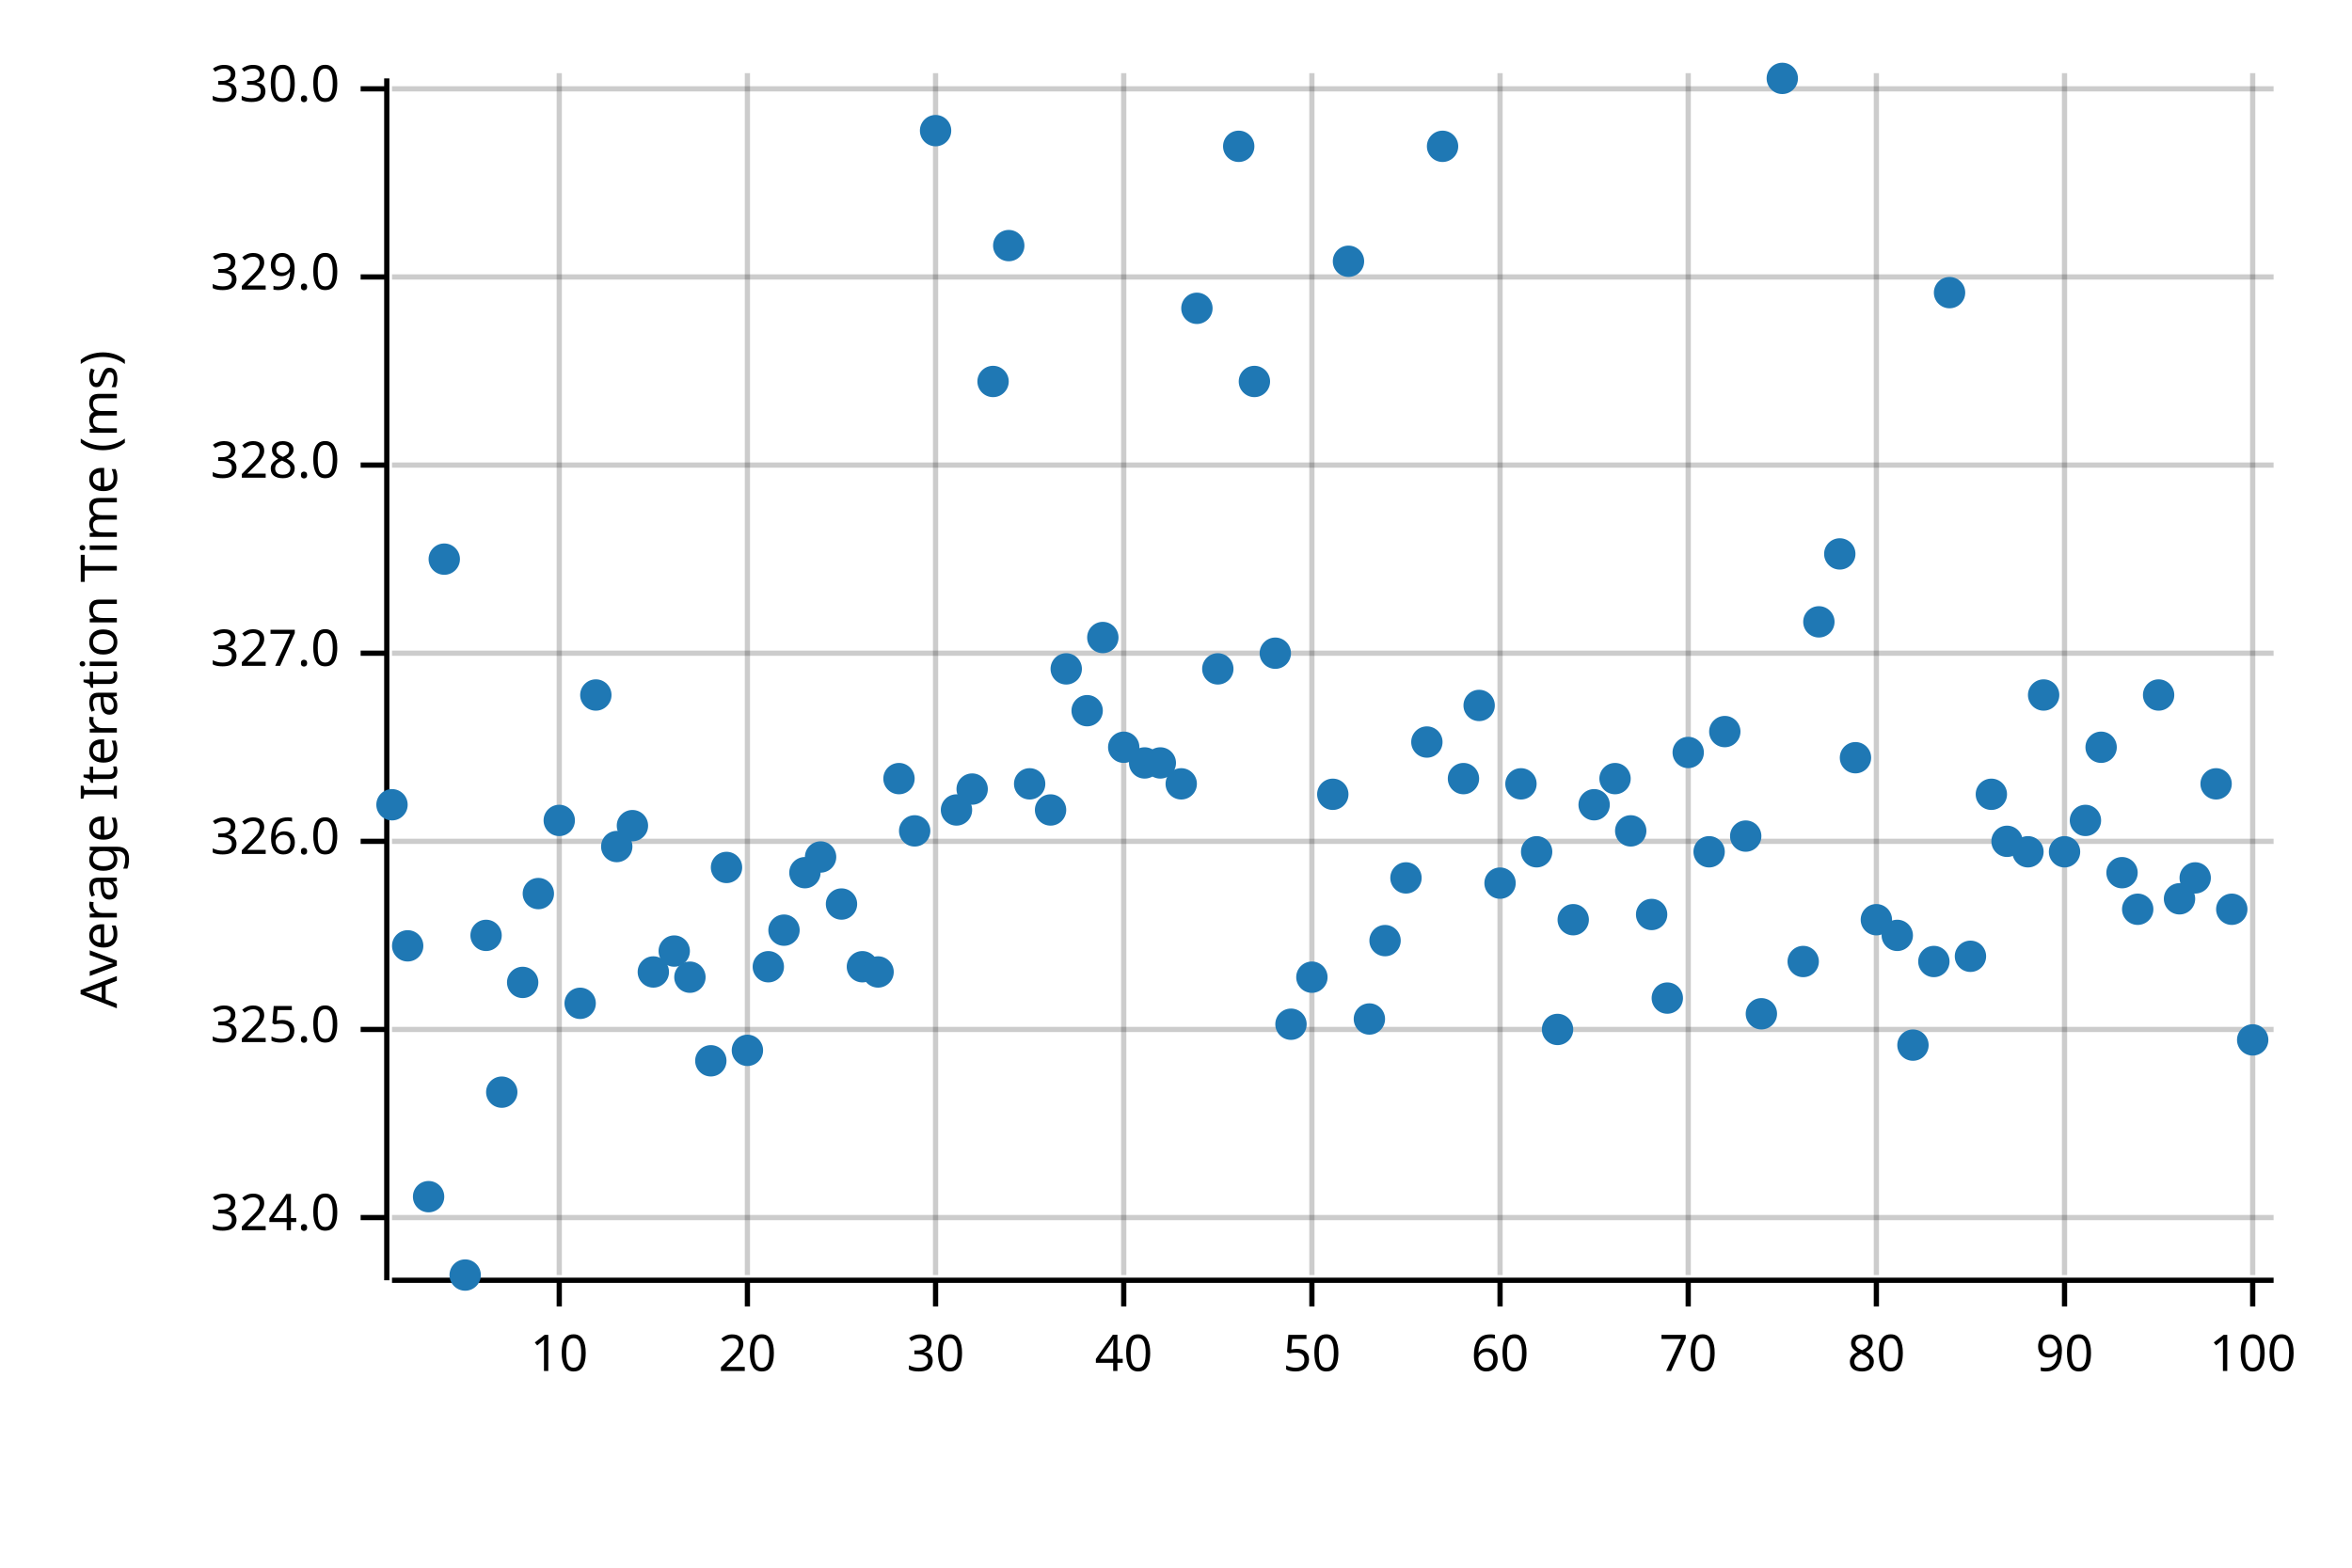
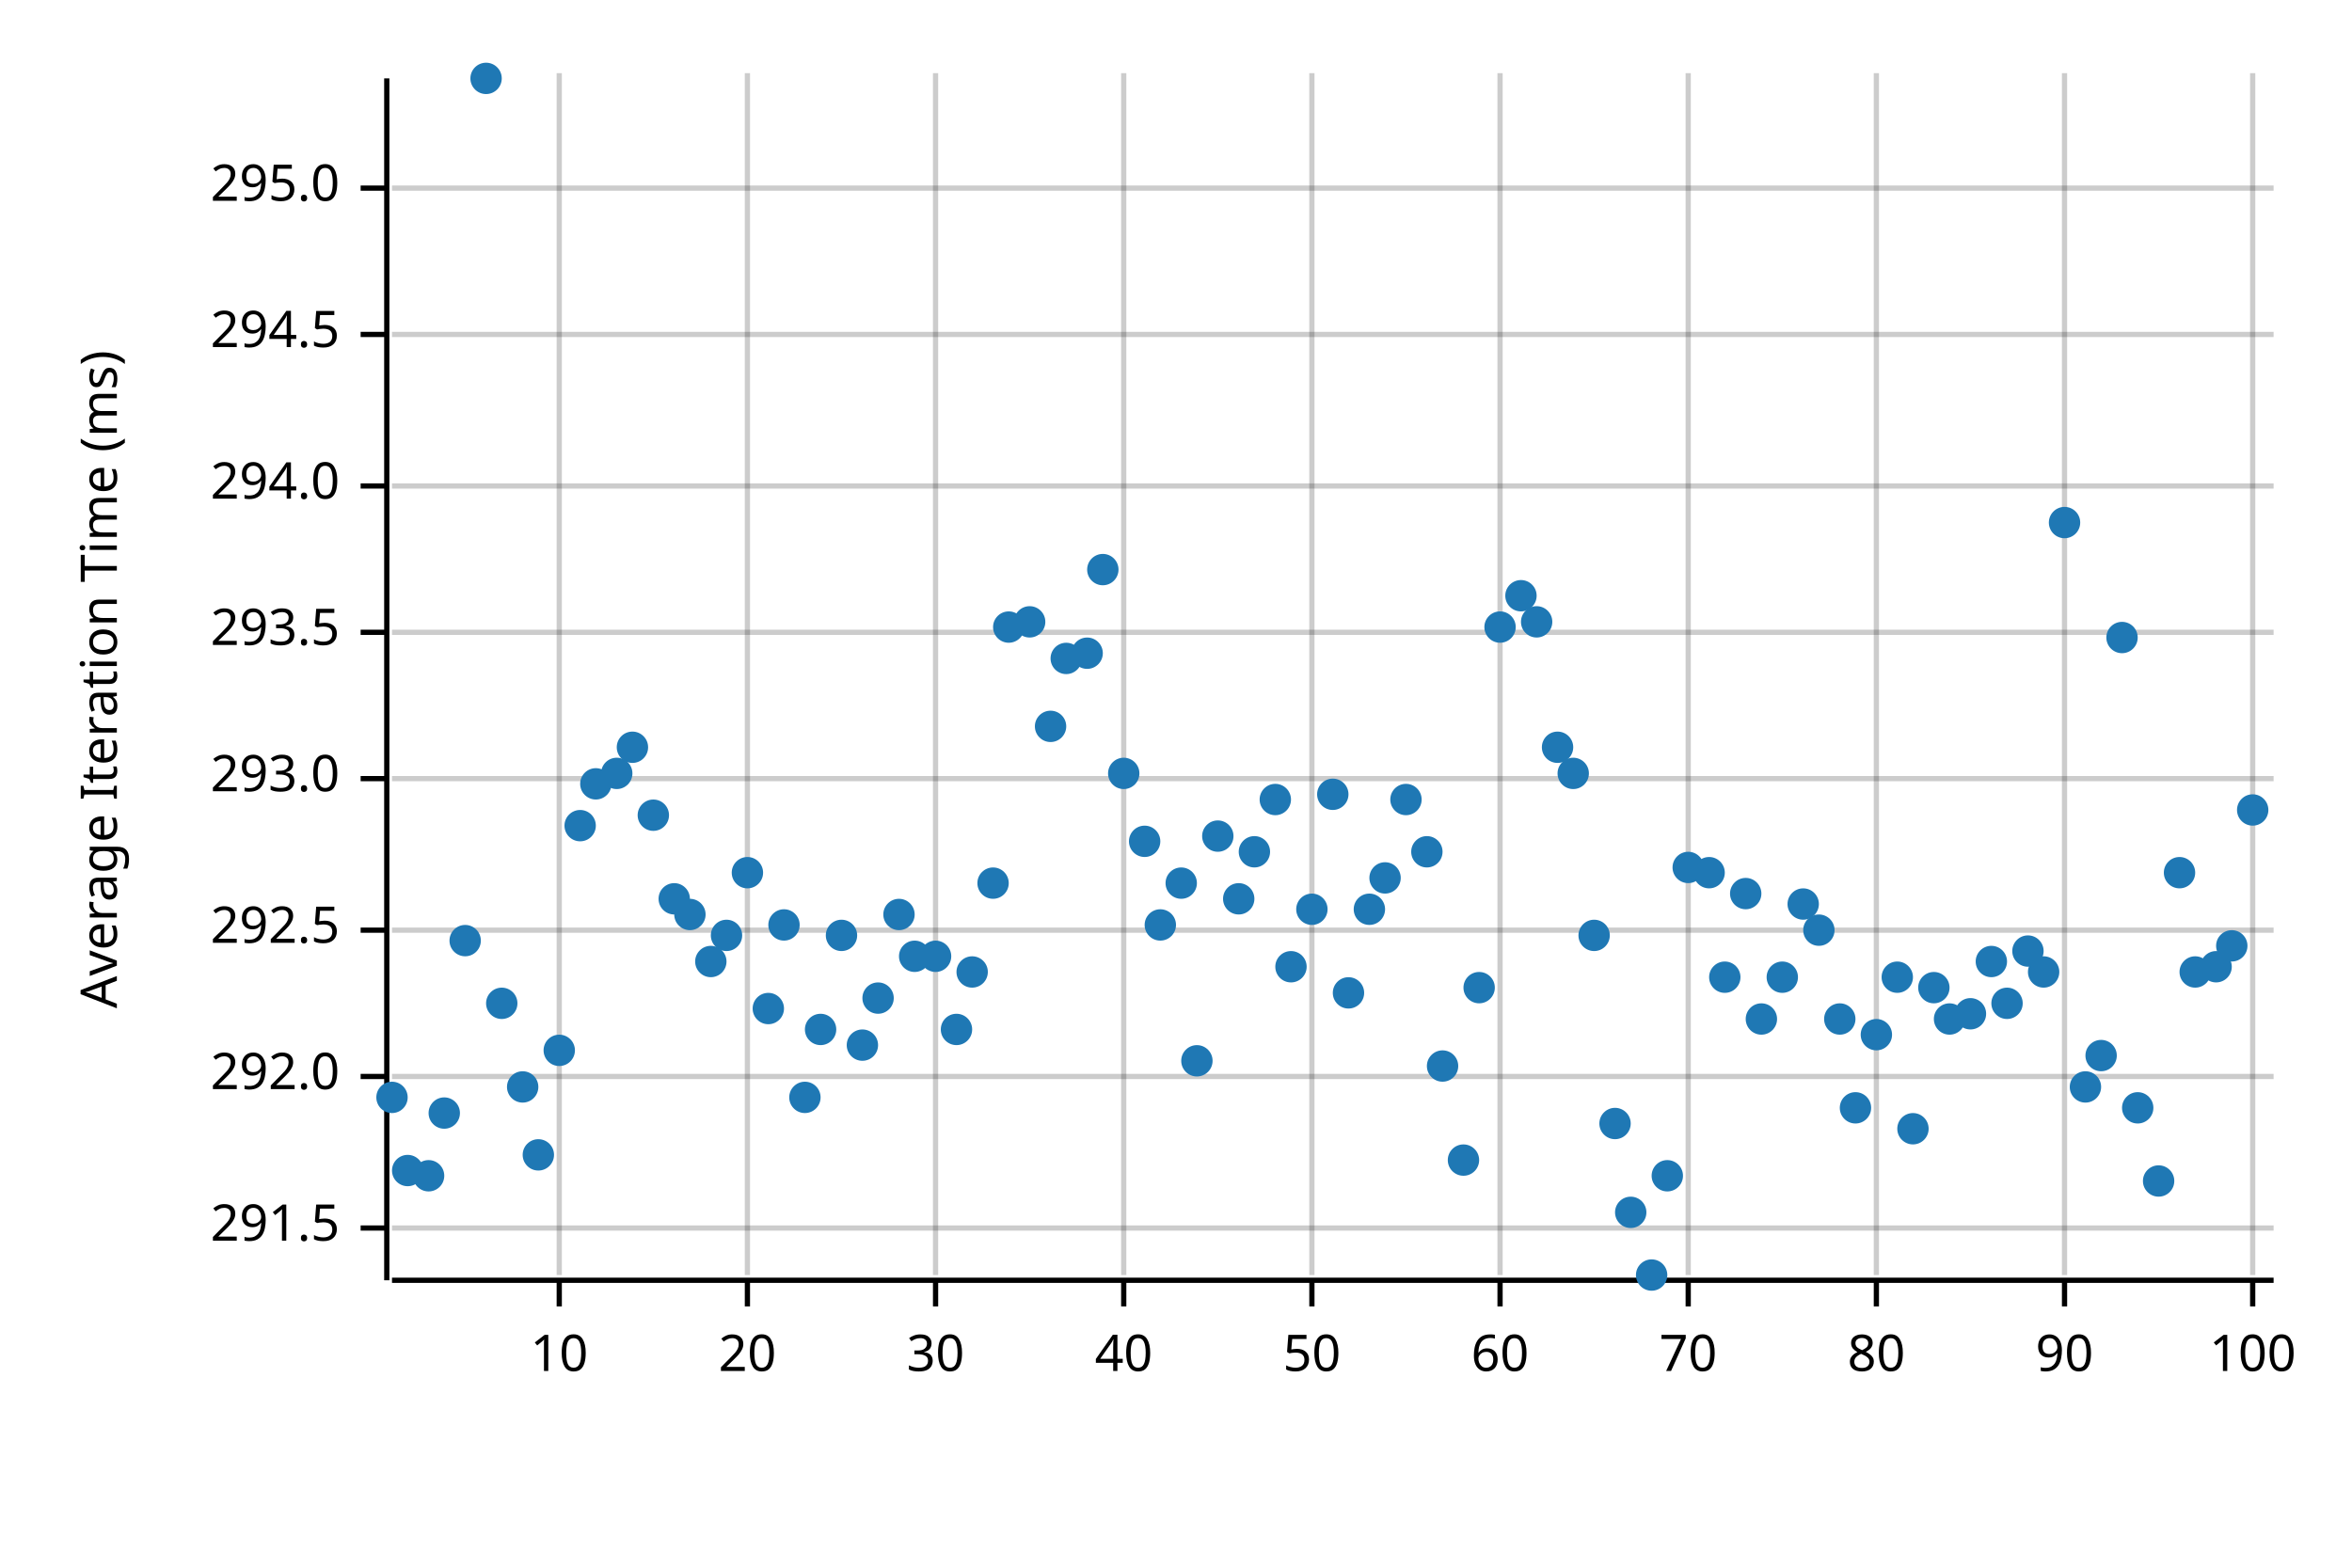
<svg xmlns="http://www.w3.org/2000/svg" width="450" height="300" viewBox="0 0 450 300">
  <text x="15" y="130" dy="0.76em" text-anchor="middle" font-family="sans-serif" font-size="9.677" opacity="1" fill="#000000" transform="rotate(270, 15, 130)">
Average Iteration Time (ms)
</text>
  <line opacity="0.2" stroke="#000000" stroke-width="1" x1="107" y1="244" x2="107" y2="14" />
  <line opacity="0.2" stroke="#000000" stroke-width="1" x1="143" y1="244" x2="143" y2="14" />
  <line opacity="0.2" stroke="#000000" stroke-width="1" x1="179" y1="244" x2="179" y2="14" />
  <line opacity="0.2" stroke="#000000" stroke-width="1" x1="215" y1="244" x2="215" y2="14" />
  <line opacity="0.2" stroke="#000000" stroke-width="1" x1="251" y1="244" x2="251" y2="14" />
  <line opacity="0.2" stroke="#000000" stroke-width="1" x1="287" y1="244" x2="287" y2="14" />
  <line opacity="0.2" stroke="#000000" stroke-width="1" x1="323" y1="244" x2="323" y2="14" />
  <line opacity="0.2" stroke="#000000" stroke-width="1" x1="359" y1="244" x2="359" y2="14" />
  <line opacity="0.2" stroke="#000000" stroke-width="1" x1="395" y1="244" x2="395" y2="14" />
  <line opacity="0.2" stroke="#000000" stroke-width="1" x1="431" y1="244" x2="431" y2="14" />
-   <line opacity="0.2" stroke="#000000" stroke-width="1" x1="75" y1="233" x2="435" y2="233" />
-   <line opacity="0.2" stroke="#000000" stroke-width="1" x1="75" y1="197" x2="435" y2="197" />
-   <line opacity="0.2" stroke="#000000" stroke-width="1" x1="75" y1="161" x2="435" y2="161" />
-   <line opacity="0.2" stroke="#000000" stroke-width="1" x1="75" y1="125" x2="435" y2="125" />
-   <line opacity="0.2" stroke="#000000" stroke-width="1" x1="75" y1="89" x2="435" y2="89" />
-   <line opacity="0.2" stroke="#000000" stroke-width="1" x1="75" y1="53" x2="435" y2="53" />
-   <line opacity="0.2" stroke="#000000" stroke-width="1" x1="75" y1="17" x2="435" y2="17" />
+   <line opacity="0.2" stroke="#000000" stroke-width="1" x1="75" y1="235" x2="435" y2="235" />
+   <line opacity="0.2" stroke="#000000" stroke-width="1" x1="75" y1="206" x2="435" y2="206" />
+   <line opacity="0.2" stroke="#000000" stroke-width="1" x1="75" y1="178" x2="435" y2="178" />
+   <line opacity="0.2" stroke="#000000" stroke-width="1" x1="75" y1="149" x2="435" y2="149" />
+   <line opacity="0.2" stroke="#000000" stroke-width="1" x1="75" y1="121" x2="435" y2="121" />
+   <line opacity="0.2" stroke="#000000" stroke-width="1" x1="75" y1="93" x2="435" y2="93" />
+   <line opacity="0.2" stroke="#000000" stroke-width="1" x1="75" y1="64" x2="435" y2="64" />
+   <line opacity="0.2" stroke="#000000" stroke-width="1" x1="75" y1="36" x2="435" y2="36" />
  <polyline fill="none" opacity="1" stroke="#000000" stroke-width="1" points="74,15 74,245 " />
-   <text x="65" y="233" dy="0.5ex" text-anchor="end" font-family="sans-serif" font-size="9.677" opacity="1" fill="#000000">
- 324.0
+   <text x="65" y="235" dy="0.5ex" text-anchor="end" font-family="sans-serif" font-size="9.677" opacity="1" fill="#000000">
+ 291.5
</text>
-   <polyline fill="none" opacity="1" stroke="#000000" stroke-width="1" points="69,233 74,233 " />
-   <text x="65" y="197" dy="0.5ex" text-anchor="end" font-family="sans-serif" font-size="9.677" opacity="1" fill="#000000">
- 325.0
+   <polyline fill="none" opacity="1" stroke="#000000" stroke-width="1" points="69,235 74,235 " />
+   <text x="65" y="206" dy="0.5ex" text-anchor="end" font-family="sans-serif" font-size="9.677" opacity="1" fill="#000000">
+ 292.0
</text>
-   <polyline fill="none" opacity="1" stroke="#000000" stroke-width="1" points="69,197 74,197 " />
-   <text x="65" y="161" dy="0.5ex" text-anchor="end" font-family="sans-serif" font-size="9.677" opacity="1" fill="#000000">
- 326.0
+   <polyline fill="none" opacity="1" stroke="#000000" stroke-width="1" points="69,206 74,206 " />
+   <text x="65" y="178" dy="0.5ex" text-anchor="end" font-family="sans-serif" font-size="9.677" opacity="1" fill="#000000">
+ 292.5
</text>
-   <polyline fill="none" opacity="1" stroke="#000000" stroke-width="1" points="69,161 74,161 " />
-   <text x="65" y="125" dy="0.5ex" text-anchor="end" font-family="sans-serif" font-size="9.677" opacity="1" fill="#000000">
- 327.0
+   <polyline fill="none" opacity="1" stroke="#000000" stroke-width="1" points="69,178 74,178 " />
+   <text x="65" y="149" dy="0.5ex" text-anchor="end" font-family="sans-serif" font-size="9.677" opacity="1" fill="#000000">
+ 293.0
</text>
-   <polyline fill="none" opacity="1" stroke="#000000" stroke-width="1" points="69,125 74,125 " />
-   <text x="65" y="89" dy="0.5ex" text-anchor="end" font-family="sans-serif" font-size="9.677" opacity="1" fill="#000000">
- 328.0
+   <polyline fill="none" opacity="1" stroke="#000000" stroke-width="1" points="69,149 74,149 " />
+   <text x="65" y="121" dy="0.5ex" text-anchor="end" font-family="sans-serif" font-size="9.677" opacity="1" fill="#000000">
+ 293.5
</text>
-   <polyline fill="none" opacity="1" stroke="#000000" stroke-width="1" points="69,89 74,89 " />
-   <text x="65" y="53" dy="0.5ex" text-anchor="end" font-family="sans-serif" font-size="9.677" opacity="1" fill="#000000">
- 329.0
+   <polyline fill="none" opacity="1" stroke="#000000" stroke-width="1" points="69,121 74,121 " />
+   <text x="65" y="93" dy="0.5ex" text-anchor="end" font-family="sans-serif" font-size="9.677" opacity="1" fill="#000000">
+ 294.0
</text>
-   <polyline fill="none" opacity="1" stroke="#000000" stroke-width="1" points="69,53 74,53 " />
-   <text x="65" y="17" dy="0.5ex" text-anchor="end" font-family="sans-serif" font-size="9.677" opacity="1" fill="#000000">
- 330.0
+   <polyline fill="none" opacity="1" stroke="#000000" stroke-width="1" points="69,93 74,93 " />
+   <text x="65" y="64" dy="0.5ex" text-anchor="end" font-family="sans-serif" font-size="9.677" opacity="1" fill="#000000">
+ 294.5
</text>
-   <polyline fill="none" opacity="1" stroke="#000000" stroke-width="1" points="69,17 74,17 " />
+   <polyline fill="none" opacity="1" stroke="#000000" stroke-width="1" points="69,64 74,64 " />
+   <text x="65" y="36" dy="0.5ex" text-anchor="end" font-family="sans-serif" font-size="9.677" opacity="1" fill="#000000">
+ 295.0
+ </text>
+   <polyline fill="none" opacity="1" stroke="#000000" stroke-width="1" points="69,36 74,36 " />
  <polyline fill="none" opacity="1" stroke="#000000" stroke-width="1" points="75,245 435,245 " />
  <text x="107" y="255" dy="0.76em" text-anchor="middle" font-family="sans-serif" font-size="9.677" opacity="1" fill="#000000">
10
</text>
  <polyline fill="none" opacity="1" stroke="#000000" stroke-width="1" points="107,245 107,250 " />
  <text x="143" y="255" dy="0.76em" text-anchor="middle" font-family="sans-serif" font-size="9.677" opacity="1" fill="#000000">
20
</text>
  <polyline fill="none" opacity="1" stroke="#000000" stroke-width="1" points="143,245 143,250 " />
  <text x="179" y="255" dy="0.76em" text-anchor="middle" font-family="sans-serif" font-size="9.677" opacity="1" fill="#000000">
30
</text>
  <polyline fill="none" opacity="1" stroke="#000000" stroke-width="1" points="179,245 179,250 " />
  <text x="215" y="255" dy="0.76em" text-anchor="middle" font-family="sans-serif" font-size="9.677" opacity="1" fill="#000000">
40
</text>
  <polyline fill="none" opacity="1" stroke="#000000" stroke-width="1" points="215,245 215,250 " />
  <text x="251" y="255" dy="0.76em" text-anchor="middle" font-family="sans-serif" font-size="9.677" opacity="1" fill="#000000">
50
</text>
  <polyline fill="none" opacity="1" stroke="#000000" stroke-width="1" points="251,245 251,250 " />
  <text x="287" y="255" dy="0.76em" text-anchor="middle" font-family="sans-serif" font-size="9.677" opacity="1" fill="#000000">
60
</text>
  <polyline fill="none" opacity="1" stroke="#000000" stroke-width="1" points="287,245 287,250 " />
  <text x="323" y="255" dy="0.76em" text-anchor="middle" font-family="sans-serif" font-size="9.677" opacity="1" fill="#000000">
70
</text>
  <polyline fill="none" opacity="1" stroke="#000000" stroke-width="1" points="323,245 323,250 " />
  <text x="359" y="255" dy="0.76em" text-anchor="middle" font-family="sans-serif" font-size="9.677" opacity="1" fill="#000000">
80
</text>
  <polyline fill="none" opacity="1" stroke="#000000" stroke-width="1" points="359,245 359,250 " />
  <text x="395" y="255" dy="0.76em" text-anchor="middle" font-family="sans-serif" font-size="9.677" opacity="1" fill="#000000">
90
</text>
  <polyline fill="none" opacity="1" stroke="#000000" stroke-width="1" points="395,245 395,250 " />
  <text x="431" y="255" dy="0.76em" text-anchor="middle" font-family="sans-serif" font-size="9.677" opacity="1" fill="#000000">
100
</text>
  <polyline fill="none" opacity="1" stroke="#000000" stroke-width="1" points="431,245 431,250 " />
-   <circle cx="75" cy="154" r="3" opacity="1" fill="#1F78B4" stroke="none" stroke-width="1" />
-   <circle cx="78" cy="181" r="3" opacity="1" fill="#1F78B4" stroke="none" stroke-width="1" />
-   <circle cx="82" cy="229" r="3" opacity="1" fill="#1F78B4" stroke="none" stroke-width="1" />
-   <circle cx="85" cy="107" r="3" opacity="1" fill="#1F78B4" stroke="none" stroke-width="1" />
-   <circle cx="89" cy="244" r="3" opacity="1" fill="#1F78B4" stroke="none" stroke-width="1" />
-   <circle cx="93" cy="179" r="3" opacity="1" fill="#1F78B4" stroke="none" stroke-width="1" />
-   <circle cx="96" cy="209" r="3" opacity="1" fill="#1F78B4" stroke="none" stroke-width="1" />
-   <circle cx="100" cy="188" r="3" opacity="1" fill="#1F78B4" stroke="none" stroke-width="1" />
-   <circle cx="103" cy="171" r="3" opacity="1" fill="#1F78B4" stroke="none" stroke-width="1" />
-   <circle cx="107" cy="157" r="3" opacity="1" fill="#1F78B4" stroke="none" stroke-width="1" />
-   <circle cx="111" cy="192" r="3" opacity="1" fill="#1F78B4" stroke="none" stroke-width="1" />
-   <circle cx="114" cy="133" r="3" opacity="1" fill="#1F78B4" stroke="none" stroke-width="1" />
-   <circle cx="118" cy="162" r="3" opacity="1" fill="#1F78B4" stroke="none" stroke-width="1" />
-   <circle cx="121" cy="158" r="3" opacity="1" fill="#1F78B4" stroke="none" stroke-width="1" />
-   <circle cx="125" cy="186" r="3" opacity="1" fill="#1F78B4" stroke="none" stroke-width="1" />
-   <circle cx="129" cy="182" r="3" opacity="1" fill="#1F78B4" stroke="none" stroke-width="1" />
-   <circle cx="132" cy="187" r="3" opacity="1" fill="#1F78B4" stroke="none" stroke-width="1" />
-   <circle cx="136" cy="203" r="3" opacity="1" fill="#1F78B4" stroke="none" stroke-width="1" />
-   <circle cx="139" cy="166" r="3" opacity="1" fill="#1F78B4" stroke="none" stroke-width="1" />
-   <circle cx="143" cy="201" r="3" opacity="1" fill="#1F78B4" stroke="none" stroke-width="1" />
-   <circle cx="147" cy="185" r="3" opacity="1" fill="#1F78B4" stroke="none" stroke-width="1" />
-   <circle cx="150" cy="178" r="3" opacity="1" fill="#1F78B4" stroke="none" stroke-width="1" />
-   <circle cx="154" cy="167" r="3" opacity="1" fill="#1F78B4" stroke="none" stroke-width="1" />
-   <circle cx="157" cy="164" r="3" opacity="1" fill="#1F78B4" stroke="none" stroke-width="1" />
-   <circle cx="161" cy="173" r="3" opacity="1" fill="#1F78B4" stroke="none" stroke-width="1" />
-   <circle cx="165" cy="185" r="3" opacity="1" fill="#1F78B4" stroke="none" stroke-width="1" />
-   <circle cx="168" cy="186" r="3" opacity="1" fill="#1F78B4" stroke="none" stroke-width="1" />
-   <circle cx="172" cy="149" r="3" opacity="1" fill="#1F78B4" stroke="none" stroke-width="1" />
-   <circle cx="175" cy="159" r="3" opacity="1" fill="#1F78B4" stroke="none" stroke-width="1" />
-   <circle cx="179" cy="25" r="3" opacity="1" fill="#1F78B4" stroke="none" stroke-width="1" />
-   <circle cx="183" cy="155" r="3" opacity="1" fill="#1F78B4" stroke="none" stroke-width="1" />
-   <circle cx="186" cy="151" r="3" opacity="1" fill="#1F78B4" stroke="none" stroke-width="1" />
-   <circle cx="190" cy="73" r="3" opacity="1" fill="#1F78B4" stroke="none" stroke-width="1" />
-   <circle cx="193" cy="47" r="3" opacity="1" fill="#1F78B4" stroke="none" stroke-width="1" />
-   <circle cx="197" cy="150" r="3" opacity="1" fill="#1F78B4" stroke="none" stroke-width="1" />
-   <circle cx="201" cy="155" r="3" opacity="1" fill="#1F78B4" stroke="none" stroke-width="1" />
-   <circle cx="204" cy="128" r="3" opacity="1" fill="#1F78B4" stroke="none" stroke-width="1" />
-   <circle cx="208" cy="136" r="3" opacity="1" fill="#1F78B4" stroke="none" stroke-width="1" />
-   <circle cx="211" cy="122" r="3" opacity="1" fill="#1F78B4" stroke="none" stroke-width="1" />
-   <circle cx="215" cy="143" r="3" opacity="1" fill="#1F78B4" stroke="none" stroke-width="1" />
-   <circle cx="219" cy="146" r="3" opacity="1" fill="#1F78B4" stroke="none" stroke-width="1" />
-   <circle cx="222" cy="146" r="3" opacity="1" fill="#1F78B4" stroke="none" stroke-width="1" />
-   <circle cx="226" cy="150" r="3" opacity="1" fill="#1F78B4" stroke="none" stroke-width="1" />
-   <circle cx="229" cy="59" r="3" opacity="1" fill="#1F78B4" stroke="none" stroke-width="1" />
-   <circle cx="233" cy="128" r="3" opacity="1" fill="#1F78B4" stroke="none" stroke-width="1" />
-   <circle cx="237" cy="28" r="3" opacity="1" fill="#1F78B4" stroke="none" stroke-width="1" />
-   <circle cx="240" cy="73" r="3" opacity="1" fill="#1F78B4" stroke="none" stroke-width="1" />
-   <circle cx="244" cy="125" r="3" opacity="1" fill="#1F78B4" stroke="none" stroke-width="1" />
-   <circle cx="247" cy="196" r="3" opacity="1" fill="#1F78B4" stroke="none" stroke-width="1" />
-   <circle cx="251" cy="187" r="3" opacity="1" fill="#1F78B4" stroke="none" stroke-width="1" />
+   <circle cx="75" cy="210" r="3" opacity="1" fill="#1F78B4" stroke="none" stroke-width="1" />
+   <circle cx="78" cy="224" r="3" opacity="1" fill="#1F78B4" stroke="none" stroke-width="1" />
+   <circle cx="82" cy="225" r="3" opacity="1" fill="#1F78B4" stroke="none" stroke-width="1" />
+   <circle cx="85" cy="213" r="3" opacity="1" fill="#1F78B4" stroke="none" stroke-width="1" />
+   <circle cx="89" cy="180" r="3" opacity="1" fill="#1F78B4" stroke="none" stroke-width="1" />
+   <circle cx="93" cy="15" r="3" opacity="1" fill="#1F78B4" stroke="none" stroke-width="1" />
+   <circle cx="96" cy="192" r="3" opacity="1" fill="#1F78B4" stroke="none" stroke-width="1" />
+   <circle cx="100" cy="208" r="3" opacity="1" fill="#1F78B4" stroke="none" stroke-width="1" />
+   <circle cx="103" cy="221" r="3" opacity="1" fill="#1F78B4" stroke="none" stroke-width="1" />
+   <circle cx="107" cy="201" r="3" opacity="1" fill="#1F78B4" stroke="none" stroke-width="1" />
+   <circle cx="111" cy="158" r="3" opacity="1" fill="#1F78B4" stroke="none" stroke-width="1" />
+   <circle cx="114" cy="150" r="3" opacity="1" fill="#1F78B4" stroke="none" stroke-width="1" />
+   <circle cx="118" cy="148" r="3" opacity="1" fill="#1F78B4" stroke="none" stroke-width="1" />
+   <circle cx="121" cy="143" r="3" opacity="1" fill="#1F78B4" stroke="none" stroke-width="1" />
+   <circle cx="125" cy="156" r="3" opacity="1" fill="#1F78B4" stroke="none" stroke-width="1" />
+   <circle cx="129" cy="172" r="3" opacity="1" fill="#1F78B4" stroke="none" stroke-width="1" />
+   <circle cx="132" cy="175" r="3" opacity="1" fill="#1F78B4" stroke="none" stroke-width="1" />
+   <circle cx="136" cy="184" r="3" opacity="1" fill="#1F78B4" stroke="none" stroke-width="1" />
+   <circle cx="139" cy="179" r="3" opacity="1" fill="#1F78B4" stroke="none" stroke-width="1" />
+   <circle cx="143" cy="167" r="3" opacity="1" fill="#1F78B4" stroke="none" stroke-width="1" />
+   <circle cx="147" cy="193" r="3" opacity="1" fill="#1F78B4" stroke="none" stroke-width="1" />
+   <circle cx="150" cy="177" r="3" opacity="1" fill="#1F78B4" stroke="none" stroke-width="1" />
+   <circle cx="154" cy="210" r="3" opacity="1" fill="#1F78B4" stroke="none" stroke-width="1" />
+   <circle cx="157" cy="197" r="3" opacity="1" fill="#1F78B4" stroke="none" stroke-width="1" />
+   <circle cx="161" cy="179" r="3" opacity="1" fill="#1F78B4" stroke="none" stroke-width="1" />
+   <circle cx="165" cy="200" r="3" opacity="1" fill="#1F78B4" stroke="none" stroke-width="1" />
+   <circle cx="168" cy="191" r="3" opacity="1" fill="#1F78B4" stroke="none" stroke-width="1" />
+   <circle cx="172" cy="175" r="3" opacity="1" fill="#1F78B4" stroke="none" stroke-width="1" />
+   <circle cx="175" cy="183" r="3" opacity="1" fill="#1F78B4" stroke="none" stroke-width="1" />
+   <circle cx="179" cy="183" r="3" opacity="1" fill="#1F78B4" stroke="none" stroke-width="1" />
+   <circle cx="183" cy="197" r="3" opacity="1" fill="#1F78B4" stroke="none" stroke-width="1" />
+   <circle cx="186" cy="186" r="3" opacity="1" fill="#1F78B4" stroke="none" stroke-width="1" />
+   <circle cx="190" cy="169" r="3" opacity="1" fill="#1F78B4" stroke="none" stroke-width="1" />
+   <circle cx="193" cy="120" r="3" opacity="1" fill="#1F78B4" stroke="none" stroke-width="1" />
+   <circle cx="197" cy="119" r="3" opacity="1" fill="#1F78B4" stroke="none" stroke-width="1" />
+   <circle cx="201" cy="139" r="3" opacity="1" fill="#1F78B4" stroke="none" stroke-width="1" />
+   <circle cx="204" cy="126" r="3" opacity="1" fill="#1F78B4" stroke="none" stroke-width="1" />
+   <circle cx="208" cy="125" r="3" opacity="1" fill="#1F78B4" stroke="none" stroke-width="1" />
+   <circle cx="211" cy="109" r="3" opacity="1" fill="#1F78B4" stroke="none" stroke-width="1" />
+   <circle cx="215" cy="148" r="3" opacity="1" fill="#1F78B4" stroke="none" stroke-width="1" />
+   <circle cx="219" cy="161" r="3" opacity="1" fill="#1F78B4" stroke="none" stroke-width="1" />
+   <circle cx="222" cy="177" r="3" opacity="1" fill="#1F78B4" stroke="none" stroke-width="1" />
+   <circle cx="226" cy="169" r="3" opacity="1" fill="#1F78B4" stroke="none" stroke-width="1" />
+   <circle cx="229" cy="203" r="3" opacity="1" fill="#1F78B4" stroke="none" stroke-width="1" />
+   <circle cx="233" cy="160" r="3" opacity="1" fill="#1F78B4" stroke="none" stroke-width="1" />
+   <circle cx="237" cy="172" r="3" opacity="1" fill="#1F78B4" stroke="none" stroke-width="1" />
+   <circle cx="240" cy="163" r="3" opacity="1" fill="#1F78B4" stroke="none" stroke-width="1" />
+   <circle cx="244" cy="153" r="3" opacity="1" fill="#1F78B4" stroke="none" stroke-width="1" />
+   <circle cx="247" cy="185" r="3" opacity="1" fill="#1F78B4" stroke="none" stroke-width="1" />
+   <circle cx="251" cy="174" r="3" opacity="1" fill="#1F78B4" stroke="none" stroke-width="1" />
  <circle cx="255" cy="152" r="3" opacity="1" fill="#1F78B4" stroke="none" stroke-width="1" />
-   <circle cx="258" cy="50" r="3" opacity="1" fill="#1F78B4" stroke="none" stroke-width="1" />
-   <circle cx="262" cy="195" r="3" opacity="1" fill="#1F78B4" stroke="none" stroke-width="1" />
-   <circle cx="265" cy="180" r="3" opacity="1" fill="#1F78B4" stroke="none" stroke-width="1" />
-   <circle cx="269" cy="168" r="3" opacity="1" fill="#1F78B4" stroke="none" stroke-width="1" />
-   <circle cx="273" cy="142" r="3" opacity="1" fill="#1F78B4" stroke="none" stroke-width="1" />
-   <circle cx="276" cy="28" r="3" opacity="1" fill="#1F78B4" stroke="none" stroke-width="1" />
-   <circle cx="280" cy="149" r="3" opacity="1" fill="#1F78B4" stroke="none" stroke-width="1" />
-   <circle cx="283" cy="135" r="3" opacity="1" fill="#1F78B4" stroke="none" stroke-width="1" />
-   <circle cx="287" cy="169" r="3" opacity="1" fill="#1F78B4" stroke="none" stroke-width="1" />
-   <circle cx="291" cy="150" r="3" opacity="1" fill="#1F78B4" stroke="none" stroke-width="1" />
-   <circle cx="294" cy="163" r="3" opacity="1" fill="#1F78B4" stroke="none" stroke-width="1" />
-   <circle cx="298" cy="197" r="3" opacity="1" fill="#1F78B4" stroke="none" stroke-width="1" />
-   <circle cx="301" cy="176" r="3" opacity="1" fill="#1F78B4" stroke="none" stroke-width="1" />
-   <circle cx="305" cy="154" r="3" opacity="1" fill="#1F78B4" stroke="none" stroke-width="1" />
-   <circle cx="309" cy="149" r="3" opacity="1" fill="#1F78B4" stroke="none" stroke-width="1" />
-   <circle cx="312" cy="159" r="3" opacity="1" fill="#1F78B4" stroke="none" stroke-width="1" />
-   <circle cx="316" cy="175" r="3" opacity="1" fill="#1F78B4" stroke="none" stroke-width="1" />
-   <circle cx="319" cy="191" r="3" opacity="1" fill="#1F78B4" stroke="none" stroke-width="1" />
-   <circle cx="323" cy="144" r="3" opacity="1" fill="#1F78B4" stroke="none" stroke-width="1" />
-   <circle cx="327" cy="163" r="3" opacity="1" fill="#1F78B4" stroke="none" stroke-width="1" />
-   <circle cx="330" cy="140" r="3" opacity="1" fill="#1F78B4" stroke="none" stroke-width="1" />
-   <circle cx="334" cy="160" r="3" opacity="1" fill="#1F78B4" stroke="none" stroke-width="1" />
-   <circle cx="337" cy="194" r="3" opacity="1" fill="#1F78B4" stroke="none" stroke-width="1" />
-   <circle cx="341" cy="15" r="3" opacity="1" fill="#1F78B4" stroke="none" stroke-width="1" />
-   <circle cx="345" cy="184" r="3" opacity="1" fill="#1F78B4" stroke="none" stroke-width="1" />
-   <circle cx="348" cy="119" r="3" opacity="1" fill="#1F78B4" stroke="none" stroke-width="1" />
-   <circle cx="352" cy="106" r="3" opacity="1" fill="#1F78B4" stroke="none" stroke-width="1" />
-   <circle cx="355" cy="145" r="3" opacity="1" fill="#1F78B4" stroke="none" stroke-width="1" />
-   <circle cx="359" cy="176" r="3" opacity="1" fill="#1F78B4" stroke="none" stroke-width="1" />
-   <circle cx="363" cy="179" r="3" opacity="1" fill="#1F78B4" stroke="none" stroke-width="1" />
-   <circle cx="366" cy="200" r="3" opacity="1" fill="#1F78B4" stroke="none" stroke-width="1" />
-   <circle cx="370" cy="184" r="3" opacity="1" fill="#1F78B4" stroke="none" stroke-width="1" />
-   <circle cx="373" cy="56" r="3" opacity="1" fill="#1F78B4" stroke="none" stroke-width="1" />
-   <circle cx="377" cy="183" r="3" opacity="1" fill="#1F78B4" stroke="none" stroke-width="1" />
-   <circle cx="381" cy="152" r="3" opacity="1" fill="#1F78B4" stroke="none" stroke-width="1" />
-   <circle cx="384" cy="161" r="3" opacity="1" fill="#1F78B4" stroke="none" stroke-width="1" />
-   <circle cx="388" cy="163" r="3" opacity="1" fill="#1F78B4" stroke="none" stroke-width="1" />
-   <circle cx="391" cy="133" r="3" opacity="1" fill="#1F78B4" stroke="none" stroke-width="1" />
-   <circle cx="395" cy="163" r="3" opacity="1" fill="#1F78B4" stroke="none" stroke-width="1" />
-   <circle cx="399" cy="157" r="3" opacity="1" fill="#1F78B4" stroke="none" stroke-width="1" />
-   <circle cx="402" cy="143" r="3" opacity="1" fill="#1F78B4" stroke="none" stroke-width="1" />
-   <circle cx="406" cy="167" r="3" opacity="1" fill="#1F78B4" stroke="none" stroke-width="1" />
-   <circle cx="409" cy="174" r="3" opacity="1" fill="#1F78B4" stroke="none" stroke-width="1" />
-   <circle cx="413" cy="133" r="3" opacity="1" fill="#1F78B4" stroke="none" stroke-width="1" />
-   <circle cx="417" cy="172" r="3" opacity="1" fill="#1F78B4" stroke="none" stroke-width="1" />
-   <circle cx="420" cy="168" r="3" opacity="1" fill="#1F78B4" stroke="none" stroke-width="1" />
-   <circle cx="424" cy="150" r="3" opacity="1" fill="#1F78B4" stroke="none" stroke-width="1" />
-   <circle cx="427" cy="174" r="3" opacity="1" fill="#1F78B4" stroke="none" stroke-width="1" />
-   <circle cx="431" cy="199" r="3" opacity="1" fill="#1F78B4" stroke="none" stroke-width="1" />
+   <circle cx="258" cy="190" r="3" opacity="1" fill="#1F78B4" stroke="none" stroke-width="1" />
+   <circle cx="262" cy="174" r="3" opacity="1" fill="#1F78B4" stroke="none" stroke-width="1" />
+   <circle cx="265" cy="168" r="3" opacity="1" fill="#1F78B4" stroke="none" stroke-width="1" />
+   <circle cx="269" cy="153" r="3" opacity="1" fill="#1F78B4" stroke="none" stroke-width="1" />
+   <circle cx="273" cy="163" r="3" opacity="1" fill="#1F78B4" stroke="none" stroke-width="1" />
+   <circle cx="276" cy="204" r="3" opacity="1" fill="#1F78B4" stroke="none" stroke-width="1" />
+   <circle cx="280" cy="222" r="3" opacity="1" fill="#1F78B4" stroke="none" stroke-width="1" />
+   <circle cx="283" cy="189" r="3" opacity="1" fill="#1F78B4" stroke="none" stroke-width="1" />
+   <circle cx="287" cy="120" r="3" opacity="1" fill="#1F78B4" stroke="none" stroke-width="1" />
+   <circle cx="291" cy="114" r="3" opacity="1" fill="#1F78B4" stroke="none" stroke-width="1" />
+   <circle cx="294" cy="119" r="3" opacity="1" fill="#1F78B4" stroke="none" stroke-width="1" />
+   <circle cx="298" cy="143" r="3" opacity="1" fill="#1F78B4" stroke="none" stroke-width="1" />
+   <circle cx="301" cy="148" r="3" opacity="1" fill="#1F78B4" stroke="none" stroke-width="1" />
+   <circle cx="305" cy="179" r="3" opacity="1" fill="#1F78B4" stroke="none" stroke-width="1" />
+   <circle cx="309" cy="215" r="3" opacity="1" fill="#1F78B4" stroke="none" stroke-width="1" />
+   <circle cx="312" cy="232" r="3" opacity="1" fill="#1F78B4" stroke="none" stroke-width="1" />
+   <circle cx="316" cy="244" r="3" opacity="1" fill="#1F78B4" stroke="none" stroke-width="1" />
+   <circle cx="319" cy="225" r="3" opacity="1" fill="#1F78B4" stroke="none" stroke-width="1" />
+   <circle cx="323" cy="166" r="3" opacity="1" fill="#1F78B4" stroke="none" stroke-width="1" />
+   <circle cx="327" cy="167" r="3" opacity="1" fill="#1F78B4" stroke="none" stroke-width="1" />
+   <circle cx="330" cy="187" r="3" opacity="1" fill="#1F78B4" stroke="none" stroke-width="1" />
+   <circle cx="334" cy="171" r="3" opacity="1" fill="#1F78B4" stroke="none" stroke-width="1" />
+   <circle cx="337" cy="195" r="3" opacity="1" fill="#1F78B4" stroke="none" stroke-width="1" />
+   <circle cx="341" cy="187" r="3" opacity="1" fill="#1F78B4" stroke="none" stroke-width="1" />
+   <circle cx="345" cy="173" r="3" opacity="1" fill="#1F78B4" stroke="none" stroke-width="1" />
+   <circle cx="348" cy="178" r="3" opacity="1" fill="#1F78B4" stroke="none" stroke-width="1" />
+   <circle cx="352" cy="195" r="3" opacity="1" fill="#1F78B4" stroke="none" stroke-width="1" />
+   <circle cx="355" cy="212" r="3" opacity="1" fill="#1F78B4" stroke="none" stroke-width="1" />
+   <circle cx="359" cy="198" r="3" opacity="1" fill="#1F78B4" stroke="none" stroke-width="1" />
+   <circle cx="363" cy="187" r="3" opacity="1" fill="#1F78B4" stroke="none" stroke-width="1" />
+   <circle cx="366" cy="216" r="3" opacity="1" fill="#1F78B4" stroke="none" stroke-width="1" />
+   <circle cx="370" cy="189" r="3" opacity="1" fill="#1F78B4" stroke="none" stroke-width="1" />
+   <circle cx="373" cy="195" r="3" opacity="1" fill="#1F78B4" stroke="none" stroke-width="1" />
+   <circle cx="377" cy="194" r="3" opacity="1" fill="#1F78B4" stroke="none" stroke-width="1" />
+   <circle cx="381" cy="184" r="3" opacity="1" fill="#1F78B4" stroke="none" stroke-width="1" />
+   <circle cx="384" cy="192" r="3" opacity="1" fill="#1F78B4" stroke="none" stroke-width="1" />
+   <circle cx="388" cy="182" r="3" opacity="1" fill="#1F78B4" stroke="none" stroke-width="1" />
+   <circle cx="391" cy="186" r="3" opacity="1" fill="#1F78B4" stroke="none" stroke-width="1" />
+   <circle cx="395" cy="100" r="3" opacity="1" fill="#1F78B4" stroke="none" stroke-width="1" />
+   <circle cx="399" cy="208" r="3" opacity="1" fill="#1F78B4" stroke="none" stroke-width="1" />
+   <circle cx="402" cy="202" r="3" opacity="1" fill="#1F78B4" stroke="none" stroke-width="1" />
+   <circle cx="406" cy="122" r="3" opacity="1" fill="#1F78B4" stroke="none" stroke-width="1" />
+   <circle cx="409" cy="212" r="3" opacity="1" fill="#1F78B4" stroke="none" stroke-width="1" />
+   <circle cx="413" cy="226" r="3" opacity="1" fill="#1F78B4" stroke="none" stroke-width="1" />
+   <circle cx="417" cy="167" r="3" opacity="1" fill="#1F78B4" stroke="none" stroke-width="1" />
+   <circle cx="420" cy="186" r="3" opacity="1" fill="#1F78B4" stroke="none" stroke-width="1" />
+   <circle cx="424" cy="185" r="3" opacity="1" fill="#1F78B4" stroke="none" stroke-width="1" />
+   <circle cx="427" cy="181" r="3" opacity="1" fill="#1F78B4" stroke="none" stroke-width="1" />
+   <circle cx="431" cy="155" r="3" opacity="1" fill="#1F78B4" stroke="none" stroke-width="1" />
</svg>
